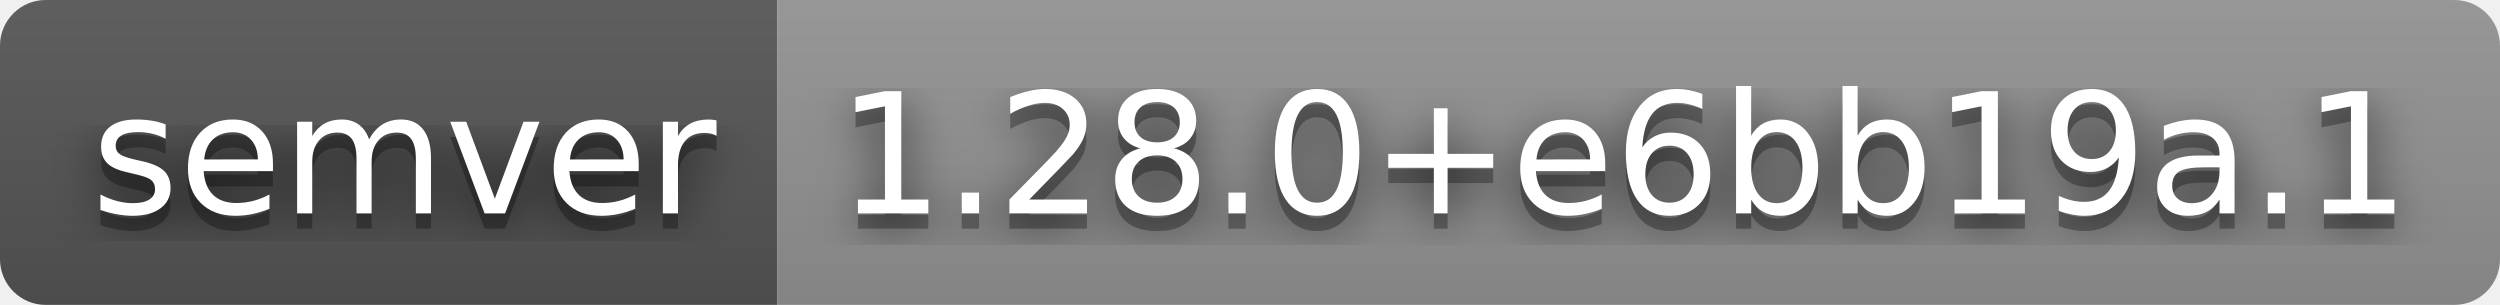
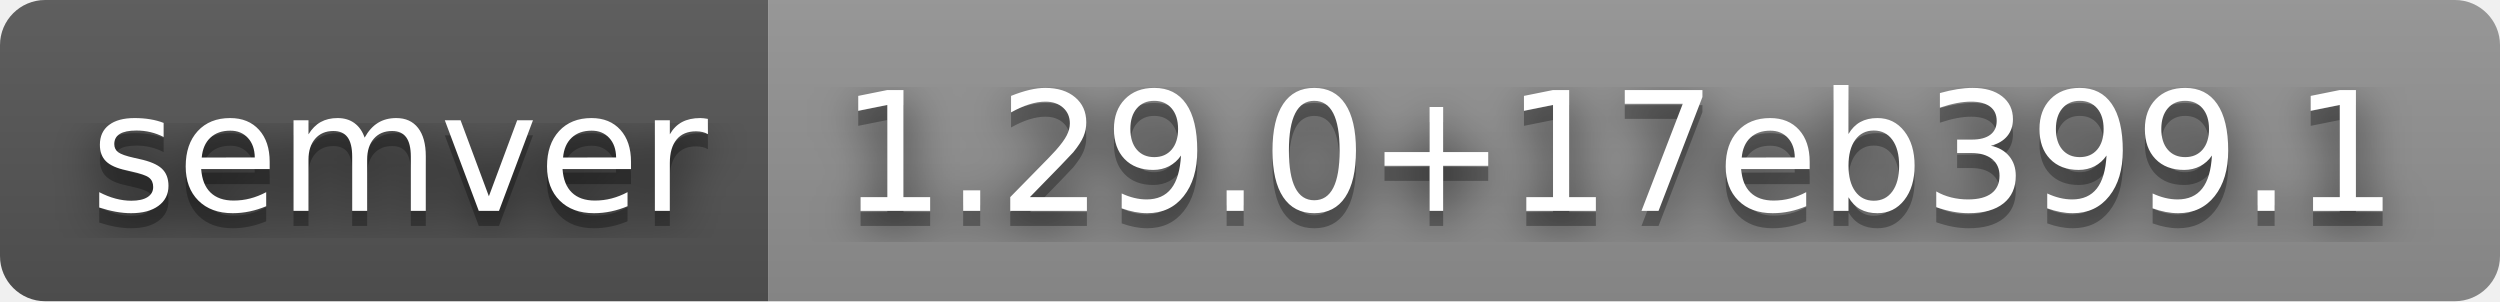
- <svg xmlns="http://www.w3.org/2000/svg" width="164" height="20" role="img" aria-label="semver: 1.28.0+e6bb19a.1">
+ <svg xmlns="http://www.w3.org/2000/svg" width="166" height="20" role="img" aria-label="semver: 1.29.0+17eb399.1">
  <filter id="blur">
    <feGaussianBlur stdDeviation="16" />
  </filter>
  <linearGradient id="s" x2="0" y2="100%">
    <stop offset="0" stop-color="#bbb" stop-opacity=".1" />
    <stop offset="1" stop-opacity=".1" />
  </linearGradient>
  <clipPath id="r">
-     <rect width="164" height="20" rx="3" />
+     <rect width="166" height="20" rx="3" />
  </clipPath>
  <g clip-path="url(#r)">
    <rect width="51" height="20" fill="#555" />
-     <rect x="51" width="113" height="20" fill="#939393" />
-     <rect width="164" height="20" fill="url(#s)" />
+     <rect x="51" width="115" height="20" fill="#939393" />
+     <rect width="166" height="20" fill="url(#s)" />
  </g>
  <g fill="#fff" text-anchor="middle" font-family="Verdana,Geneva,DejaVu Sans,sans-serif" text-rendering="geometricPrecision" font-size="110">
    <g transform="scale(.1)">
      <g aria-hidden="true" fill="#010101">
        <text x="265" y="150" fill-opacity=".8" filter="url(#blur)" textLength="410">semver</text>
        <text x="265" y="150" fill-opacity=".3" textLength="410">semver</text>
      </g>
      <text x="265" y="140" textLength="410">semver</text>
    </g>
    <g transform="scale(.1)">
      <g aria-hidden="true" fill="#010101">
-         <text x="1065" y="150" fill-opacity=".8" filter="url(#blur)" textLength="1030">1.28.0+e6bb19a.1</text>
-         <text x="1065" y="150" fill-opacity=".3" textLength="1030">1.28.0+e6bb19a.1</text>
+         <text x="1075" y="150" fill-opacity=".8" filter="url(#blur)" textLength="1050">1.29.0+17eb399.1</text>
+         <text x="1075" y="150" fill-opacity=".3" textLength="1050">1.29.0+17eb399.1</text>
      </g>
-       <text x="1065" y="140" textLength="1030">1.28.0+e6bb19a.1</text>
+       <text x="1075" y="140" textLength="1050">1.29.0+17eb399.1</text>
    </g>
  </g>
</svg>
